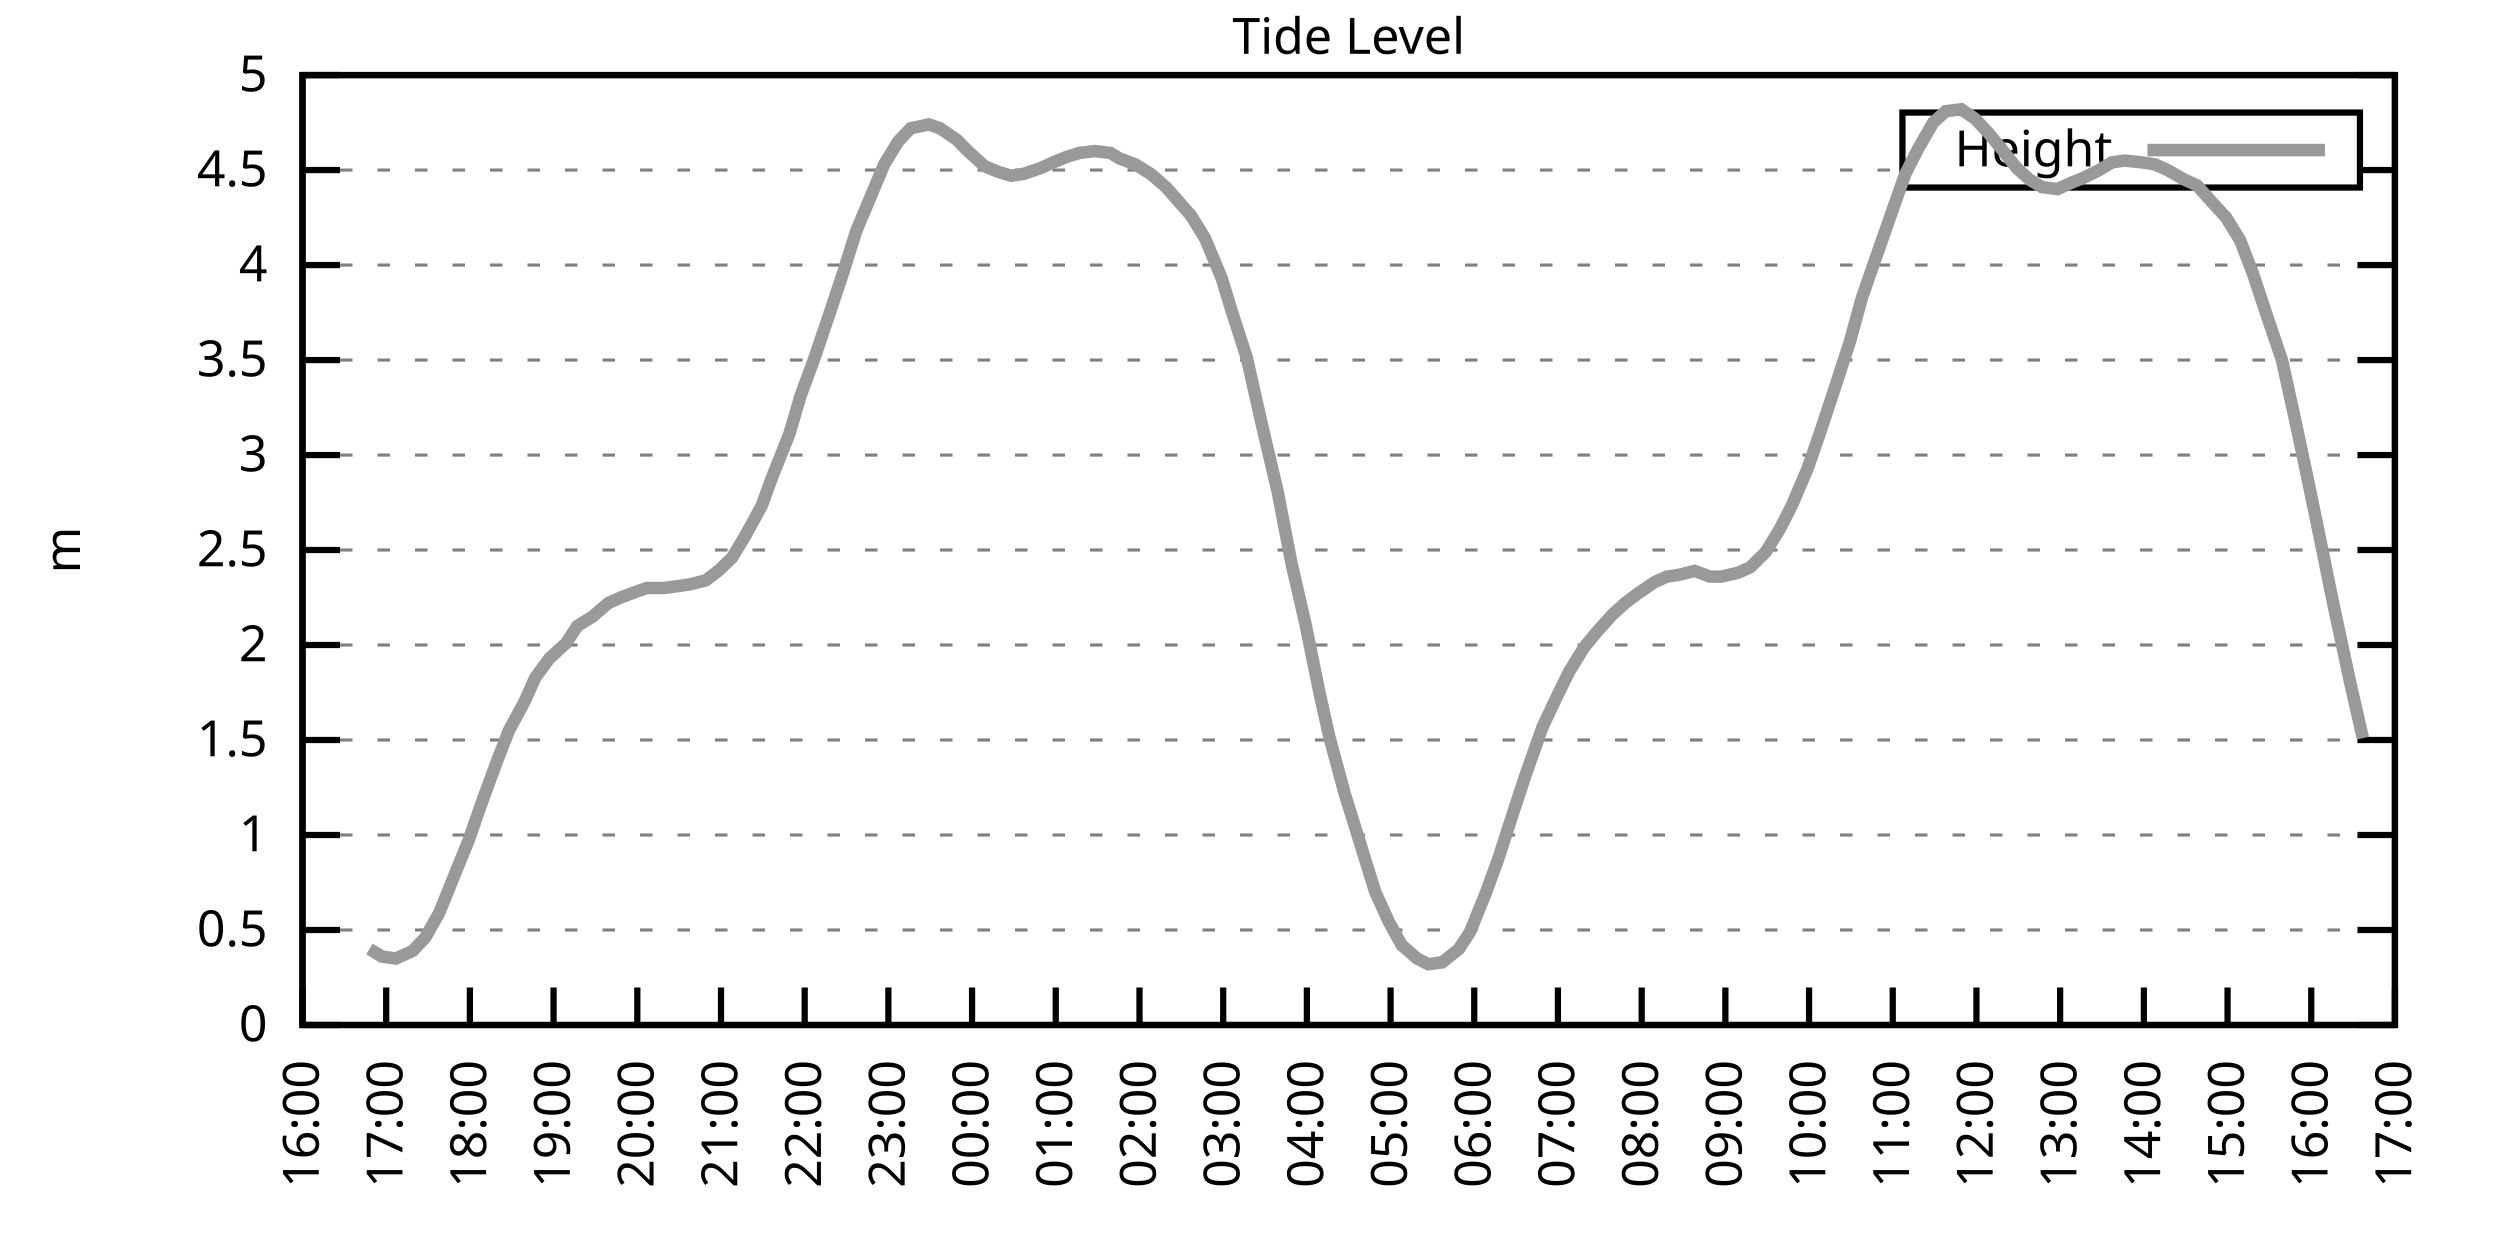
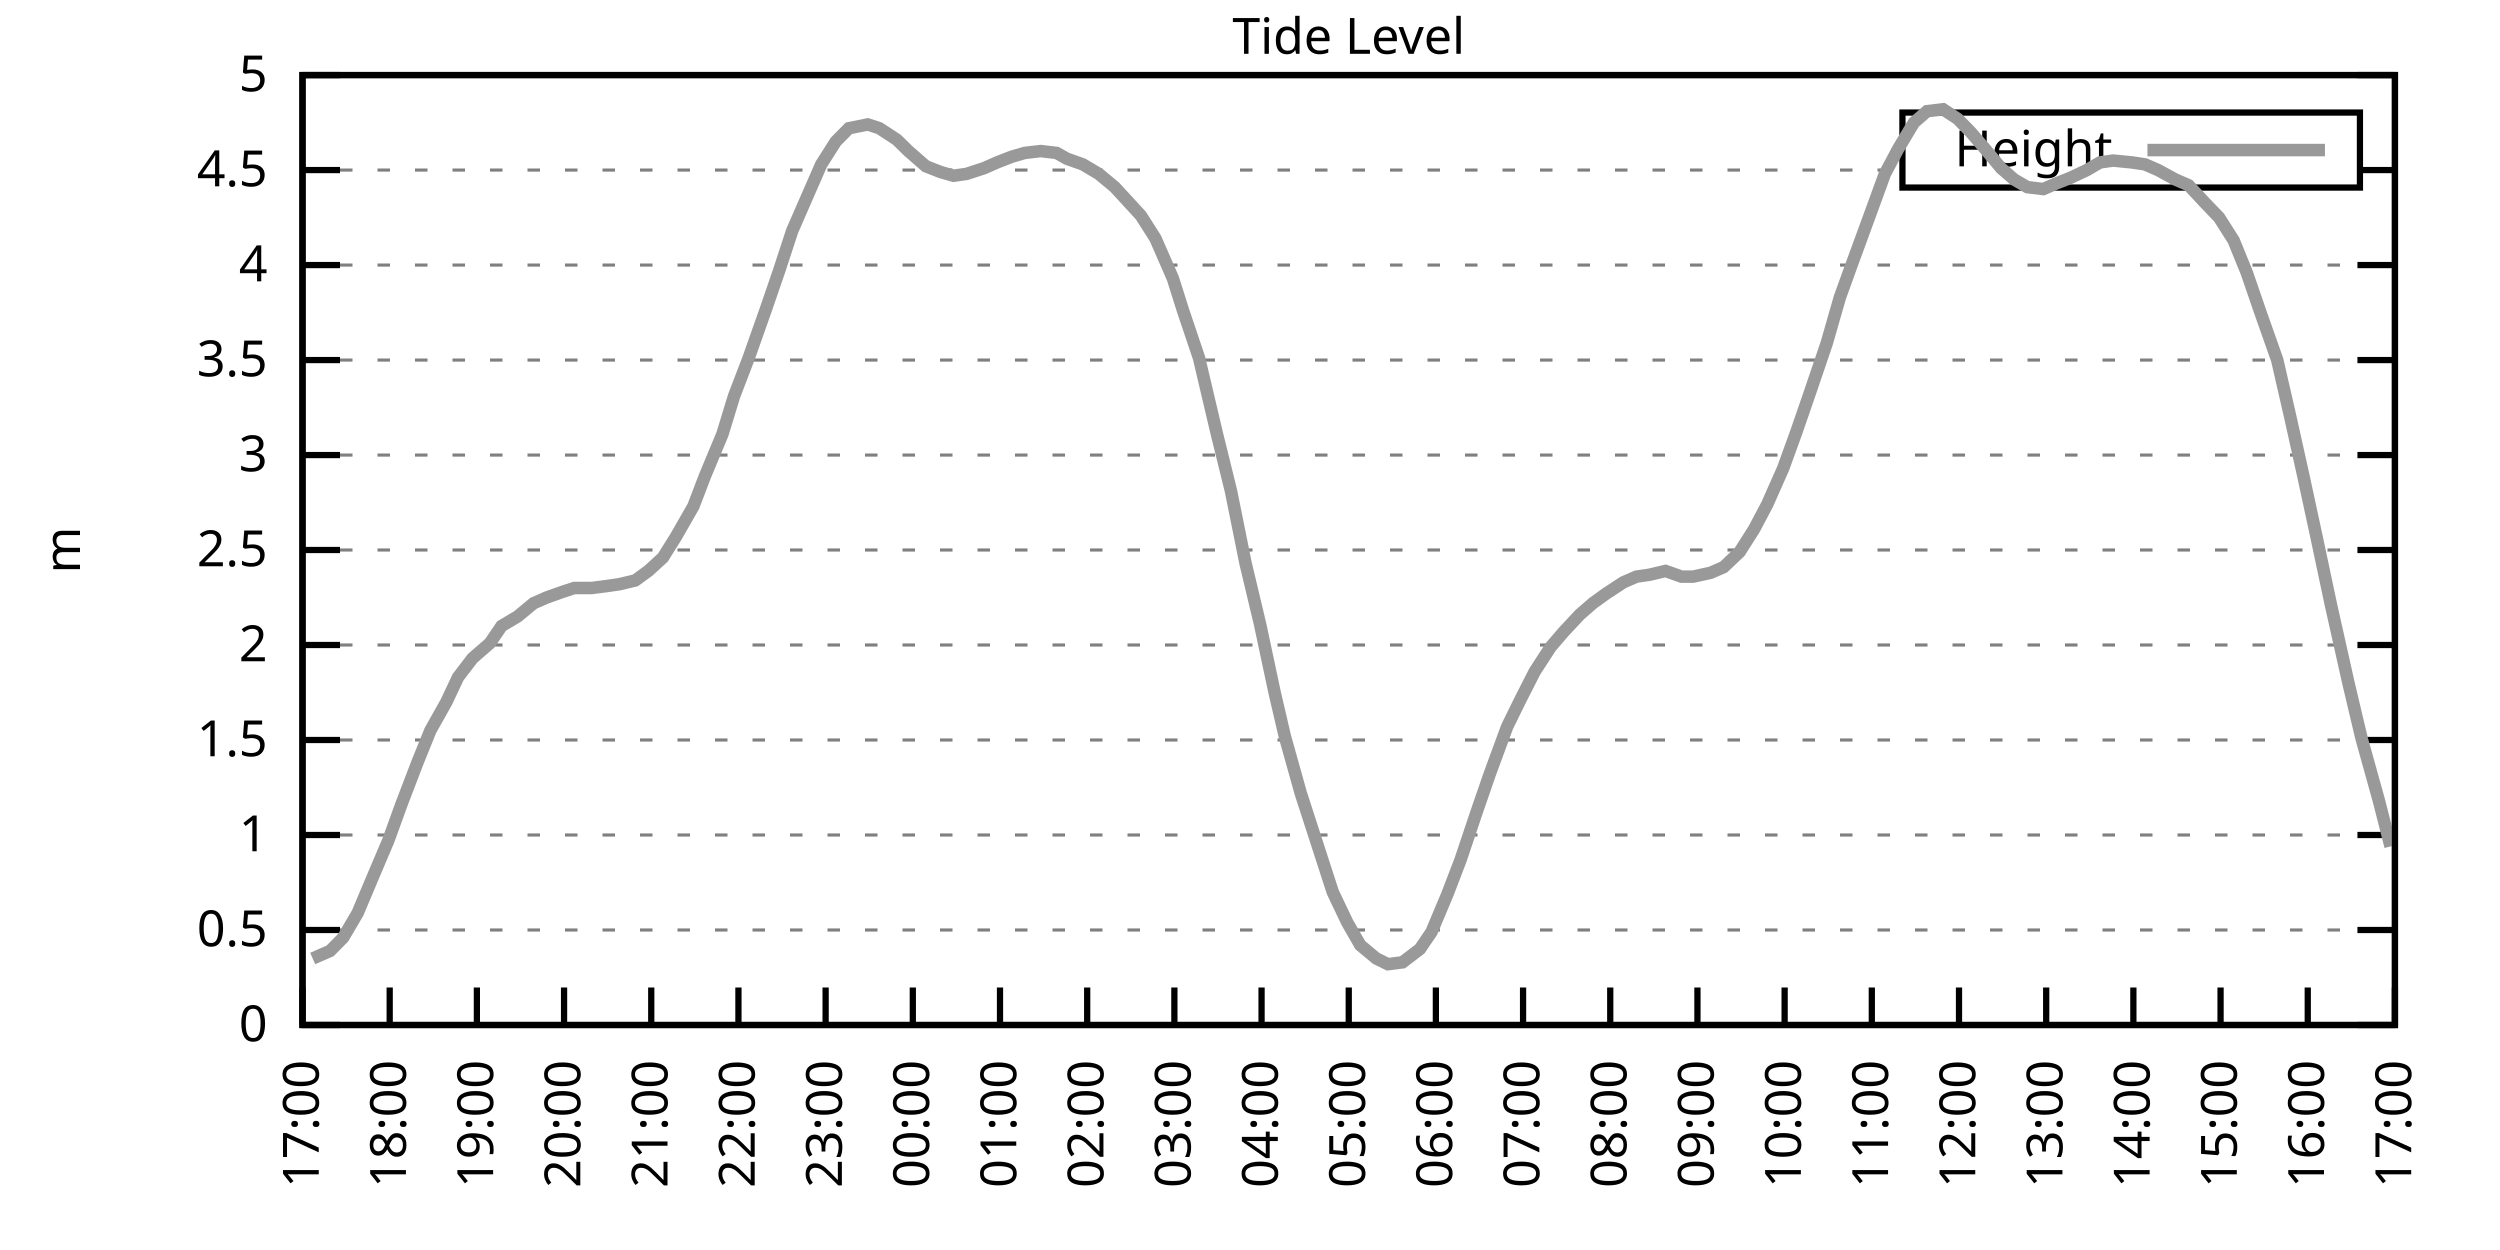
<svg xmlns="http://www.w3.org/2000/svg" xmlns:xlink="http://www.w3.org/1999/xlink" width="400" height="200" viewBox="0 0 400 200">
  <g id="gnuplot_canvas">
    <rect x="0" y="0" width="400" height="200" fill="none" />
    <defs>
      <circle id="gpDot" r="0.5" stroke-width="0.5" stroke="currentColor" />
      <path id="gpPt0" stroke-width="0.333" stroke="currentColor" d="M-1,0 h2 M0,-1 v2" />
      <path id="gpPt1" stroke-width="0.333" stroke="currentColor" d="M-1,-1 L1,1 M1,-1 L-1,1" />
      <path id="gpPt2" stroke-width="0.333" stroke="currentColor" d="M-1,0 L1,0 M0,-1 L0,1 M-1,-1 L1,1 M-1,1 L1,-1" />
      <rect id="gpPt3" stroke-width="0.333" stroke="currentColor" x="-1" y="-1" width="2" height="2" />
      <rect id="gpPt4" stroke-width="0.333" stroke="currentColor" fill="currentColor" x="-1" y="-1" width="2" height="2" />
      <circle id="gpPt5" stroke-width="0.333" stroke="currentColor" cx="0" cy="0" r="1" />
      <use xlink:href="#gpPt5" id="gpPt6" fill="currentColor" stroke="none" />
      <path id="gpPt7" stroke-width="0.333" stroke="currentColor" d="M0,-1.33 L-1.33,0.67 L1.33,0.67 z" />
      <use xlink:href="#gpPt7" id="gpPt8" fill="currentColor" stroke="none" />
      <use xlink:href="#gpPt7" id="gpPt9" stroke="currentColor" transform="rotate(180)" />
      <use xlink:href="#gpPt9" id="gpPt10" fill="currentColor" stroke="none" />
      <use xlink:href="#gpPt3" id="gpPt11" stroke="currentColor" transform="rotate(45)" />
      <use xlink:href="#gpPt11" id="gpPt12" fill="currentColor" stroke="none" />
      <path id="gpPt13" stroke-width="0.333" stroke="currentColor" d="M0,1.330 L1.265,0.411 L0.782,-1.067 L-0.782,-1.076 L-1.265,0.411 z" />
      <use xlink:href="#gpPt13" id="gpPt14" fill="currentColor" stroke="none" />
      <filter id="textbox" filterUnits="objectBoundingBox" x="0" y="0" height="1" width="1">
        <feFlood flood-color="white" flood-opacity="1" result="bgnd" />
        <feComposite in="SourceGraphic" in2="bgnd" operator="atop" />
      </filter>
      <filter id="greybox" filterUnits="objectBoundingBox" x="0" y="0" height="1" width="1">
        <feFlood flood-color="lightgrey" flood-opacity="1" result="grey" />
        <feComposite in="SourceGraphic" in2="grey" operator="atop" />
      </filter>
    </defs>
    <g fill="none" color="white" stroke="currentColor" stroke-width="1.00" stroke-linecap="butt" stroke-linejoin="miter">
</g>
    <g fill="none" color="black" stroke="currentColor" stroke-width="1.00" stroke-linecap="butt" stroke-linejoin="miter">
      <g stroke="none" shape-rendering="crispEdges">
        <polygon fill="rgb(255, 255, 255)" points="48.40,164.00 383.18,164.00 383.18,12.02 48.40,12.02 " />
      </g>
    </g>
    <g fill="none" color="black" stroke="currentColor" stroke-width="1.00" stroke-linecap="butt" stroke-linejoin="miter">
</g>
    <g fill="none" color="black" stroke="black" stroke-width="0.50" stroke-linecap="butt" stroke-linejoin="miter">
</g>
    <g fill="none" color="gray" stroke="currentColor" stroke-width="0.50" stroke-linecap="butt" stroke-linejoin="miter">
      <path stroke="gray" stroke-dasharray="2,4" class="gridline" d="M48.40,164.00 L383.19,164.00  " />
    </g>
    <g fill="none" color="gray" stroke="gray" stroke-width="1.00" stroke-linecap="butt" stroke-linejoin="miter">
</g>
    <g fill="none" color="black" stroke="currentColor" stroke-width="1.00" stroke-linecap="butt" stroke-linejoin="miter">
      <path stroke="black" d="M48.40,164.00 L54.40,164.00 M383.19,164.00 L377.19,164.00  " />
      <g transform="translate(42.80,166.60)" stroke="none" fill="black" font-family="Sans" font-size="8.00" text-anchor="end">
        <text>
          <tspan font-family="Sans"> 0</tspan>
        </text>
      </g>
    </g>
    <g fill="none" color="black" stroke="currentColor" stroke-width="1.00" stroke-linecap="butt" stroke-linejoin="miter">
</g>
    <g fill="none" color="black" stroke="black" stroke-width="0.50" stroke-linecap="butt" stroke-linejoin="miter">
</g>
    <g fill="none" color="gray" stroke="currentColor" stroke-width="0.50" stroke-linecap="butt" stroke-linejoin="miter">
      <path stroke="gray" stroke-dasharray="2,4" class="gridline" d="M48.40,148.80 L383.19,148.80  " />
    </g>
    <g fill="none" color="gray" stroke="gray" stroke-width="1.00" stroke-linecap="butt" stroke-linejoin="miter">
</g>
    <g fill="none" color="black" stroke="currentColor" stroke-width="1.00" stroke-linecap="butt" stroke-linejoin="miter">
      <path stroke="black" d="M48.40,148.80 L54.40,148.80 M383.19,148.80 L377.19,148.80  " />
      <g transform="translate(42.80,151.40)" stroke="none" fill="black" font-family="Sans" font-size="8.00" text-anchor="end">
        <text>
          <tspan font-family="Sans"> 0.5</tspan>
        </text>
      </g>
    </g>
    <g fill="none" color="black" stroke="currentColor" stroke-width="1.00" stroke-linecap="butt" stroke-linejoin="miter">
</g>
    <g fill="none" color="black" stroke="black" stroke-width="0.50" stroke-linecap="butt" stroke-linejoin="miter">
</g>
    <g fill="none" color="gray" stroke="currentColor" stroke-width="0.50" stroke-linecap="butt" stroke-linejoin="miter">
      <path stroke="gray" stroke-dasharray="2,4" class="gridline" d="M48.40,133.60 L383.19,133.60  " />
    </g>
    <g fill="none" color="gray" stroke="gray" stroke-width="1.00" stroke-linecap="butt" stroke-linejoin="miter">
</g>
    <g fill="none" color="black" stroke="currentColor" stroke-width="1.00" stroke-linecap="butt" stroke-linejoin="miter">
      <path stroke="black" d="M48.40,133.60 L54.40,133.60 M383.19,133.60 L377.19,133.60  " />
      <g transform="translate(42.80,136.20)" stroke="none" fill="black" font-family="Sans" font-size="8.00" text-anchor="end">
        <text>
          <tspan font-family="Sans"> 1</tspan>
        </text>
      </g>
    </g>
    <g fill="none" color="black" stroke="currentColor" stroke-width="1.00" stroke-linecap="butt" stroke-linejoin="miter">
</g>
    <g fill="none" color="black" stroke="black" stroke-width="0.50" stroke-linecap="butt" stroke-linejoin="miter">
</g>
    <g fill="none" color="gray" stroke="currentColor" stroke-width="0.50" stroke-linecap="butt" stroke-linejoin="miter">
      <path stroke="gray" stroke-dasharray="2,4" class="gridline" d="M48.40,118.40 L383.19,118.40  " />
    </g>
    <g fill="none" color="gray" stroke="gray" stroke-width="1.00" stroke-linecap="butt" stroke-linejoin="miter">
</g>
    <g fill="none" color="black" stroke="currentColor" stroke-width="1.00" stroke-linecap="butt" stroke-linejoin="miter">
      <path stroke="black" d="M48.40,118.40 L54.40,118.40 M383.19,118.40 L377.19,118.40  " />
      <g transform="translate(42.80,121.00)" stroke="none" fill="black" font-family="Sans" font-size="8.00" text-anchor="end">
        <text>
          <tspan font-family="Sans"> 1.5</tspan>
        </text>
      </g>
    </g>
    <g fill="none" color="black" stroke="currentColor" stroke-width="1.00" stroke-linecap="butt" stroke-linejoin="miter">
</g>
    <g fill="none" color="black" stroke="black" stroke-width="0.50" stroke-linecap="butt" stroke-linejoin="miter">
</g>
    <g fill="none" color="gray" stroke="currentColor" stroke-width="0.50" stroke-linecap="butt" stroke-linejoin="miter">
      <path stroke="gray" stroke-dasharray="2,4" class="gridline" d="M48.40,103.20 L383.19,103.20  " />
    </g>
    <g fill="none" color="gray" stroke="gray" stroke-width="1.00" stroke-linecap="butt" stroke-linejoin="miter">
</g>
    <g fill="none" color="black" stroke="currentColor" stroke-width="1.00" stroke-linecap="butt" stroke-linejoin="miter">
      <path stroke="black" d="M48.40,103.20 L54.40,103.20 M383.19,103.20 L377.19,103.20  " />
      <g transform="translate(42.80,105.80)" stroke="none" fill="black" font-family="Sans" font-size="8.00" text-anchor="end">
        <text>
          <tspan font-family="Sans"> 2</tspan>
        </text>
      </g>
    </g>
    <g fill="none" color="black" stroke="currentColor" stroke-width="1.00" stroke-linecap="butt" stroke-linejoin="miter">
</g>
    <g fill="none" color="black" stroke="black" stroke-width="0.50" stroke-linecap="butt" stroke-linejoin="miter">
</g>
    <g fill="none" color="gray" stroke="currentColor" stroke-width="0.50" stroke-linecap="butt" stroke-linejoin="miter">
      <path stroke="gray" stroke-dasharray="2,4" class="gridline" d="M48.40,88.00 L383.19,88.00  " />
    </g>
    <g fill="none" color="gray" stroke="gray" stroke-width="1.00" stroke-linecap="butt" stroke-linejoin="miter">
</g>
    <g fill="none" color="black" stroke="currentColor" stroke-width="1.00" stroke-linecap="butt" stroke-linejoin="miter">
      <path stroke="black" d="M48.40,88.00 L54.40,88.00 M383.19,88.00 L377.19,88.00  " />
      <g transform="translate(42.80,90.60)" stroke="none" fill="black" font-family="Sans" font-size="8.00" text-anchor="end">
        <text>
          <tspan font-family="Sans"> 2.5</tspan>
        </text>
      </g>
    </g>
    <g fill="none" color="black" stroke="currentColor" stroke-width="1.00" stroke-linecap="butt" stroke-linejoin="miter">
</g>
    <g fill="none" color="black" stroke="black" stroke-width="0.50" stroke-linecap="butt" stroke-linejoin="miter">
</g>
    <g fill="none" color="gray" stroke="currentColor" stroke-width="0.50" stroke-linecap="butt" stroke-linejoin="miter">
      <path stroke="gray" stroke-dasharray="2,4" class="gridline" d="M48.40,72.81 L383.19,72.81  " />
    </g>
    <g fill="none" color="gray" stroke="gray" stroke-width="1.00" stroke-linecap="butt" stroke-linejoin="miter">
</g>
    <g fill="none" color="black" stroke="currentColor" stroke-width="1.00" stroke-linecap="butt" stroke-linejoin="miter">
      <path stroke="black" d="M48.40,72.81 L54.40,72.81 M383.19,72.81 L377.19,72.81  " />
      <g transform="translate(42.80,75.41)" stroke="none" fill="black" font-family="Sans" font-size="8.00" text-anchor="end">
        <text>
          <tspan font-family="Sans"> 3</tspan>
        </text>
      </g>
    </g>
    <g fill="none" color="black" stroke="currentColor" stroke-width="1.00" stroke-linecap="butt" stroke-linejoin="miter">
</g>
    <g fill="none" color="black" stroke="black" stroke-width="0.50" stroke-linecap="butt" stroke-linejoin="miter">
</g>
    <g fill="none" color="gray" stroke="currentColor" stroke-width="0.50" stroke-linecap="butt" stroke-linejoin="miter">
      <path stroke="gray" stroke-dasharray="2,4" class="gridline" d="M48.40,57.61 L383.19,57.61  " />
    </g>
    <g fill="none" color="gray" stroke="gray" stroke-width="1.00" stroke-linecap="butt" stroke-linejoin="miter">
</g>
    <g fill="none" color="black" stroke="currentColor" stroke-width="1.00" stroke-linecap="butt" stroke-linejoin="miter">
      <path stroke="black" d="M48.40,57.61 L54.40,57.61 M383.19,57.61 L377.19,57.61  " />
      <g transform="translate(42.80,60.21)" stroke="none" fill="black" font-family="Sans" font-size="8.00" text-anchor="end">
        <text>
          <tspan font-family="Sans"> 3.5</tspan>
        </text>
      </g>
    </g>
    <g fill="none" color="black" stroke="currentColor" stroke-width="1.00" stroke-linecap="butt" stroke-linejoin="miter">
</g>
    <g fill="none" color="black" stroke="black" stroke-width="0.50" stroke-linecap="butt" stroke-linejoin="miter">
</g>
    <g fill="none" color="gray" stroke="currentColor" stroke-width="0.50" stroke-linecap="butt" stroke-linejoin="miter">
      <path stroke="gray" stroke-dasharray="2,4" class="gridline" d="M48.40,42.41 L383.19,42.41  " />
    </g>
    <g fill="none" color="gray" stroke="gray" stroke-width="1.00" stroke-linecap="butt" stroke-linejoin="miter">
</g>
    <g fill="none" color="black" stroke="currentColor" stroke-width="1.00" stroke-linecap="butt" stroke-linejoin="miter">
      <path stroke="black" d="M48.40,42.41 L54.40,42.41 M383.19,42.41 L377.19,42.41  " />
      <g transform="translate(42.80,45.01)" stroke="none" fill="black" font-family="Sans" font-size="8.00" text-anchor="end">
        <text>
          <tspan font-family="Sans"> 4</tspan>
        </text>
      </g>
    </g>
    <g fill="none" color="black" stroke="currentColor" stroke-width="1.00" stroke-linecap="butt" stroke-linejoin="miter">
</g>
    <g fill="none" color="black" stroke="black" stroke-width="0.50" stroke-linecap="butt" stroke-linejoin="miter">
</g>
    <g fill="none" color="gray" stroke="currentColor" stroke-width="0.50" stroke-linecap="butt" stroke-linejoin="miter">
      <path stroke="gray" stroke-dasharray="2,4" class="gridline" d="M48.40,27.21 L304.39,27.21 M377.59,27.21 L383.19,27.21  " />
    </g>
    <g fill="none" color="gray" stroke="gray" stroke-width="1.00" stroke-linecap="butt" stroke-linejoin="miter">
</g>
    <g fill="none" color="black" stroke="currentColor" stroke-width="1.00" stroke-linecap="butt" stroke-linejoin="miter">
      <path stroke="black" d="M48.40,27.21 L54.40,27.21 M383.19,27.21 L377.19,27.21  " />
      <g transform="translate(42.80,29.81)" stroke="none" fill="black" font-family="Sans" font-size="8.00" text-anchor="end">
        <text>
          <tspan font-family="Sans"> 4.5</tspan>
        </text>
      </g>
    </g>
    <g fill="none" color="black" stroke="currentColor" stroke-width="1.00" stroke-linecap="butt" stroke-linejoin="miter">
</g>
    <g fill="none" color="black" stroke="black" stroke-width="0.50" stroke-linecap="butt" stroke-linejoin="miter">
</g>
    <g fill="none" color="gray" stroke="currentColor" stroke-width="0.50" stroke-linecap="butt" stroke-linejoin="miter">
      <path stroke="gray" stroke-dasharray="2,4" class="gridline" d="M48.40,12.01 L383.19,12.01  " />
    </g>
    <g fill="none" color="gray" stroke="gray" stroke-width="1.00" stroke-linecap="butt" stroke-linejoin="miter">
</g>
    <g fill="none" color="black" stroke="currentColor" stroke-width="1.00" stroke-linecap="butt" stroke-linejoin="miter">
      <path stroke="black" d="M48.40,12.01 L54.40,12.01 M383.19,12.01 L377.19,12.01  " />
      <g transform="translate(42.80,14.61)" stroke="none" fill="black" font-family="Sans" font-size="8.00" text-anchor="end">
        <text>
          <tspan font-family="Sans"> 5</tspan>
        </text>
      </g>
    </g>
    <g fill="none" color="black" stroke="currentColor" stroke-width="1.00" stroke-linecap="butt" stroke-linejoin="miter">
      <path stroke="black" d="M48.40,164.00 L48.40,158.00  " />
      <g transform="translate(51.00,169.60) rotate(270.00)" stroke="none" fill="black" font-family="Sans" font-size="8.00" text-anchor="end">
        <text>
-           <tspan font-family="Sans">16:00</tspan>
-         </text>
-       </g>
-     </g>
-     <g fill="none" color="black" stroke="currentColor" stroke-width="1.00" stroke-linecap="butt" stroke-linejoin="miter">
-       <path stroke="black" d="M61.79,164.00 L61.79,158.00  " />
-       <g transform="translate(64.39,169.60) rotate(270.00)" stroke="none" fill="black" font-family="Sans" font-size="8.00" text-anchor="end">
-         <text>
          <tspan font-family="Sans">17:00</tspan>
        </text>
      </g>
    </g>
    <g fill="none" color="black" stroke="currentColor" stroke-width="1.00" stroke-linecap="butt" stroke-linejoin="miter">
-       <path stroke="black" d="M75.18,164.00 L75.18,158.00  " />
-       <g transform="translate(77.78,169.60) rotate(270.00)" stroke="none" fill="black" font-family="Sans" font-size="8.00" text-anchor="end">
+       <path stroke="black" d="M62.35,164.00 L62.35,158.00  " />
+       <g transform="translate(64.95,169.60) rotate(270.00)" stroke="none" fill="black" font-family="Sans" font-size="8.00" text-anchor="end">
        <text>
          <tspan font-family="Sans">18:00</tspan>
        </text>
      </g>
    </g>
    <g fill="none" color="black" stroke="currentColor" stroke-width="1.00" stroke-linecap="butt" stroke-linejoin="miter">
-       <path stroke="black" d="M88.57,164.00 L88.57,158.00  " />
-       <g transform="translate(91.17,169.60) rotate(270.00)" stroke="none" fill="black" font-family="Sans" font-size="8.00" text-anchor="end">
+       <path stroke="black" d="M76.30,164.00 L76.30,158.00  " />
+       <g transform="translate(78.90,169.60) rotate(270.00)" stroke="none" fill="black" font-family="Sans" font-size="8.00" text-anchor="end">
        <text>
          <tspan font-family="Sans">19:00</tspan>
        </text>
      </g>
    </g>
    <g fill="none" color="black" stroke="currentColor" stroke-width="1.00" stroke-linecap="butt" stroke-linejoin="miter">
-       <path stroke="black" d="M101.97,164.00 L101.97,158.00  " />
-       <g transform="translate(104.57,169.60) rotate(270.00)" stroke="none" fill="black" font-family="Sans" font-size="8.00" text-anchor="end">
+       <path stroke="black" d="M90.25,164.00 L90.25,158.00  " />
+       <g transform="translate(92.85,169.60) rotate(270.00)" stroke="none" fill="black" font-family="Sans" font-size="8.00" text-anchor="end">
        <text>
          <tspan font-family="Sans">20:00</tspan>
        </text>
      </g>
    </g>
    <g fill="none" color="black" stroke="currentColor" stroke-width="1.00" stroke-linecap="butt" stroke-linejoin="miter">
-       <path stroke="black" d="M115.36,164.00 L115.36,158.00  " />
-       <g transform="translate(117.96,169.60) rotate(270.00)" stroke="none" fill="black" font-family="Sans" font-size="8.00" text-anchor="end">
+       <path stroke="black" d="M104.20,164.00 L104.20,158.00  " />
+       <g transform="translate(106.80,169.60) rotate(270.00)" stroke="none" fill="black" font-family="Sans" font-size="8.00" text-anchor="end">
        <text>
          <tspan font-family="Sans">21:00</tspan>
        </text>
      </g>
    </g>
    <g fill="none" color="black" stroke="currentColor" stroke-width="1.00" stroke-linecap="butt" stroke-linejoin="miter">
-       <path stroke="black" d="M128.75,164.00 L128.75,158.00  " />
-       <g transform="translate(131.35,169.60) rotate(270.00)" stroke="none" fill="black" font-family="Sans" font-size="8.00" text-anchor="end">
+       <path stroke="black" d="M118.15,164.00 L118.15,158.00  " />
+       <g transform="translate(120.75,169.60) rotate(270.00)" stroke="none" fill="black" font-family="Sans" font-size="8.00" text-anchor="end">
        <text>
          <tspan font-family="Sans">22:00</tspan>
        </text>
      </g>
    </g>
    <g fill="none" color="black" stroke="currentColor" stroke-width="1.00" stroke-linecap="butt" stroke-linejoin="miter">
-       <path stroke="black" d="M142.14,164.00 L142.14,158.00  " />
-       <g transform="translate(144.74,169.60) rotate(270.00)" stroke="none" fill="black" font-family="Sans" font-size="8.00" text-anchor="end">
+       <path stroke="black" d="M132.10,164.00 L132.10,158.00  " />
+       <g transform="translate(134.70,169.60) rotate(270.00)" stroke="none" fill="black" font-family="Sans" font-size="8.00" text-anchor="end">
        <text>
          <tspan font-family="Sans">23:00</tspan>
        </text>
      </g>
    </g>
    <g fill="none" color="black" stroke="currentColor" stroke-width="1.00" stroke-linecap="butt" stroke-linejoin="miter">
-       <path stroke="black" d="M155.53,164.00 L155.53,158.00  " />
-       <g transform="translate(158.13,169.60) rotate(270.00)" stroke="none" fill="black" font-family="Sans" font-size="8.00" text-anchor="end">
+       <path stroke="black" d="M146.05,164.00 L146.05,158.00  " />
+       <g transform="translate(148.65,169.60) rotate(270.00)" stroke="none" fill="black" font-family="Sans" font-size="8.00" text-anchor="end">
        <text>
          <tspan font-family="Sans">00:00</tspan>
        </text>
      </g>
    </g>
    <g fill="none" color="black" stroke="currentColor" stroke-width="1.00" stroke-linecap="butt" stroke-linejoin="miter">
-       <path stroke="black" d="M168.92,164.00 L168.92,158.00  " />
-       <g transform="translate(171.52,169.60) rotate(270.00)" stroke="none" fill="black" font-family="Sans" font-size="8.00" text-anchor="end">
+       <path stroke="black" d="M160.00,164.00 L160.00,158.00  " />
+       <g transform="translate(162.60,169.60) rotate(270.00)" stroke="none" fill="black" font-family="Sans" font-size="8.00" text-anchor="end">
        <text>
          <tspan font-family="Sans">01:00</tspan>
        </text>
      </g>
    </g>
    <g fill="none" color="black" stroke="currentColor" stroke-width="1.00" stroke-linecap="butt" stroke-linejoin="miter">
-       <path stroke="black" d="M182.32,164.00 L182.32,158.00  " />
-       <g transform="translate(184.92,169.60) rotate(270.00)" stroke="none" fill="black" font-family="Sans" font-size="8.00" text-anchor="end">
+       <path stroke="black" d="M173.95,164.00 L173.95,158.00  " />
+       <g transform="translate(176.55,169.60) rotate(270.00)" stroke="none" fill="black" font-family="Sans" font-size="8.00" text-anchor="end">
        <text>
          <tspan font-family="Sans">02:00</tspan>
        </text>
      </g>
    </g>
    <g fill="none" color="black" stroke="currentColor" stroke-width="1.00" stroke-linecap="butt" stroke-linejoin="miter">
-       <path stroke="black" d="M195.71,164.00 L195.71,158.00  " />
-       <g transform="translate(198.31,169.60) rotate(270.00)" stroke="none" fill="black" font-family="Sans" font-size="8.00" text-anchor="end">
+       <path stroke="black" d="M187.90,164.00 L187.90,158.00  " />
+       <g transform="translate(190.50,169.60) rotate(270.00)" stroke="none" fill="black" font-family="Sans" font-size="8.00" text-anchor="end">
        <text>
          <tspan font-family="Sans">03:00</tspan>
        </text>
      </g>
    </g>
    <g fill="none" color="black" stroke="currentColor" stroke-width="1.00" stroke-linecap="butt" stroke-linejoin="miter">
-       <path stroke="black" d="M209.10,164.00 L209.10,158.00  " />
-       <g transform="translate(211.70,169.60) rotate(270.00)" stroke="none" fill="black" font-family="Sans" font-size="8.00" text-anchor="end">
+       <path stroke="black" d="M201.85,164.00 L201.85,158.00  " />
+       <g transform="translate(204.45,169.60) rotate(270.00)" stroke="none" fill="black" font-family="Sans" font-size="8.00" text-anchor="end">
        <text>
          <tspan font-family="Sans">04:00</tspan>
        </text>
      </g>
    </g>
    <g fill="none" color="black" stroke="currentColor" stroke-width="1.00" stroke-linecap="butt" stroke-linejoin="miter">
-       <path stroke="black" d="M222.49,164.00 L222.49,158.00  " />
-       <g transform="translate(225.09,169.60) rotate(270.00)" stroke="none" fill="black" font-family="Sans" font-size="8.00" text-anchor="end">
+       <path stroke="black" d="M215.80,164.00 L215.80,158.00  " />
+       <g transform="translate(218.40,169.60) rotate(270.00)" stroke="none" fill="black" font-family="Sans" font-size="8.00" text-anchor="end">
        <text>
          <tspan font-family="Sans">05:00</tspan>
        </text>
      </g>
    </g>
    <g fill="none" color="black" stroke="currentColor" stroke-width="1.00" stroke-linecap="butt" stroke-linejoin="miter">
-       <path stroke="black" d="M235.88,164.00 L235.88,158.00  " />
-       <g transform="translate(238.48,169.60) rotate(270.00)" stroke="none" fill="black" font-family="Sans" font-size="8.00" text-anchor="end">
+       <path stroke="black" d="M229.74,164.00 L229.74,158.00  " />
+       <g transform="translate(232.34,169.60) rotate(270.00)" stroke="none" fill="black" font-family="Sans" font-size="8.00" text-anchor="end">
        <text>
          <tspan font-family="Sans">06:00</tspan>
        </text>
      </g>
    </g>
    <g fill="none" color="black" stroke="currentColor" stroke-width="1.00" stroke-linecap="butt" stroke-linejoin="miter">
-       <path stroke="black" d="M249.27,164.00 L249.27,158.00  " />
-       <g transform="translate(251.87,169.60) rotate(270.00)" stroke="none" fill="black" font-family="Sans" font-size="8.00" text-anchor="end">
+       <path stroke="black" d="M243.69,164.00 L243.69,158.00  " />
+       <g transform="translate(246.29,169.60) rotate(270.00)" stroke="none" fill="black" font-family="Sans" font-size="8.00" text-anchor="end">
        <text>
          <tspan font-family="Sans">07:00</tspan>
        </text>
      </g>
    </g>
    <g fill="none" color="black" stroke="currentColor" stroke-width="1.00" stroke-linecap="butt" stroke-linejoin="miter">
-       <path stroke="black" d="M262.67,164.00 L262.67,158.00  " />
-       <g transform="translate(265.27,169.60) rotate(270.00)" stroke="none" fill="black" font-family="Sans" font-size="8.00" text-anchor="end">
+       <path stroke="black" d="M257.64,164.00 L257.64,158.00  " />
+       <g transform="translate(260.24,169.60) rotate(270.00)" stroke="none" fill="black" font-family="Sans" font-size="8.00" text-anchor="end">
        <text>
          <tspan font-family="Sans">08:00</tspan>
        </text>
      </g>
    </g>
    <g fill="none" color="black" stroke="currentColor" stroke-width="1.00" stroke-linecap="butt" stroke-linejoin="miter">
-       <path stroke="black" d="M276.06,164.00 L276.06,158.00  " />
-       <g transform="translate(278.66,169.60) rotate(270.00)" stroke="none" fill="black" font-family="Sans" font-size="8.00" text-anchor="end">
+       <path stroke="black" d="M271.59,164.00 L271.59,158.00  " />
+       <g transform="translate(274.19,169.60) rotate(270.00)" stroke="none" fill="black" font-family="Sans" font-size="8.00" text-anchor="end">
        <text>
          <tspan font-family="Sans">09:00</tspan>
        </text>
      </g>
    </g>
    <g fill="none" color="black" stroke="currentColor" stroke-width="1.00" stroke-linecap="butt" stroke-linejoin="miter">
-       <path stroke="black" d="M289.45,164.00 L289.45,158.00  " />
-       <g transform="translate(292.05,169.60) rotate(270.00)" stroke="none" fill="black" font-family="Sans" font-size="8.00" text-anchor="end">
+       <path stroke="black" d="M285.54,164.00 L285.54,158.00  " />
+       <g transform="translate(288.14,169.60) rotate(270.00)" stroke="none" fill="black" font-family="Sans" font-size="8.00" text-anchor="end">
        <text>
          <tspan font-family="Sans">10:00</tspan>
        </text>
      </g>
    </g>
    <g fill="none" color="black" stroke="currentColor" stroke-width="1.00" stroke-linecap="butt" stroke-linejoin="miter">
-       <path stroke="black" d="M302.84,164.00 L302.84,158.00  " />
-       <g transform="translate(305.44,169.60) rotate(270.00)" stroke="none" fill="black" font-family="Sans" font-size="8.00" text-anchor="end">
+       <path stroke="black" d="M299.49,164.00 L299.49,158.00  " />
+       <g transform="translate(302.09,169.60) rotate(270.00)" stroke="none" fill="black" font-family="Sans" font-size="8.00" text-anchor="end">
        <text>
          <tspan font-family="Sans">11:00</tspan>
        </text>
      </g>
    </g>
    <g fill="none" color="black" stroke="currentColor" stroke-width="1.00" stroke-linecap="butt" stroke-linejoin="miter">
-       <path stroke="black" d="M316.23,164.00 L316.23,158.00  " />
-       <g transform="translate(318.83,169.60) rotate(270.00)" stroke="none" fill="black" font-family="Sans" font-size="8.00" text-anchor="end">
+       <path stroke="black" d="M313.44,164.00 L313.44,158.00  " />
+       <g transform="translate(316.04,169.60) rotate(270.00)" stroke="none" fill="black" font-family="Sans" font-size="8.00" text-anchor="end">
        <text>
          <tspan font-family="Sans">12:00</tspan>
        </text>
      </g>
    </g>
    <g fill="none" color="black" stroke="currentColor" stroke-width="1.00" stroke-linecap="butt" stroke-linejoin="miter">
-       <path stroke="black" d="M329.62,164.00 L329.62,158.00  " />
-       <g transform="translate(332.22,169.60) rotate(270.00)" stroke="none" fill="black" font-family="Sans" font-size="8.00" text-anchor="end">
+       <path stroke="black" d="M327.39,164.00 L327.39,158.00  " />
+       <g transform="translate(329.99,169.60) rotate(270.00)" stroke="none" fill="black" font-family="Sans" font-size="8.00" text-anchor="end">
        <text>
          <tspan font-family="Sans">13:00</tspan>
        </text>
      </g>
    </g>
    <g fill="none" color="black" stroke="currentColor" stroke-width="1.00" stroke-linecap="butt" stroke-linejoin="miter">
-       <path stroke="black" d="M343.02,164.00 L343.02,158.00  " />
-       <g transform="translate(345.62,169.60) rotate(270.00)" stroke="none" fill="black" font-family="Sans" font-size="8.00" text-anchor="end">
+       <path stroke="black" d="M341.34,164.00 L341.34,158.00  " />
+       <g transform="translate(343.94,169.60) rotate(270.00)" stroke="none" fill="black" font-family="Sans" font-size="8.00" text-anchor="end">
        <text>
          <tspan font-family="Sans">14:00</tspan>
        </text>
      </g>
    </g>
    <g fill="none" color="black" stroke="currentColor" stroke-width="1.00" stroke-linecap="butt" stroke-linejoin="miter">
-       <path stroke="black" d="M356.41,164.00 L356.41,158.00  " />
-       <g transform="translate(359.01,169.60) rotate(270.00)" stroke="none" fill="black" font-family="Sans" font-size="8.00" text-anchor="end">
+       <path stroke="black" d="M355.29,164.00 L355.29,158.00  " />
+       <g transform="translate(357.89,169.60) rotate(270.00)" stroke="none" fill="black" font-family="Sans" font-size="8.00" text-anchor="end">
        <text>
          <tspan font-family="Sans">15:00</tspan>
        </text>
      </g>
    </g>
    <g fill="none" color="black" stroke="currentColor" stroke-width="1.00" stroke-linecap="butt" stroke-linejoin="miter">
-       <path stroke="black" d="M369.80,164.00 L369.80,158.00  " />
-       <g transform="translate(372.40,169.60) rotate(270.00)" stroke="none" fill="black" font-family="Sans" font-size="8.00" text-anchor="end">
+       <path stroke="black" d="M369.24,164.00 L369.24,158.00  " />
+       <g transform="translate(371.84,169.60) rotate(270.00)" stroke="none" fill="black" font-family="Sans" font-size="8.00" text-anchor="end">
        <text>
          <tspan font-family="Sans">16:00</tspan>
        </text>
      </g>
    </g>
    <g fill="none" color="black" stroke="currentColor" stroke-width="1.00" stroke-linecap="butt" stroke-linejoin="miter">
      <path stroke="black" d="M383.19,164.00 L383.19,158.00  " />
      <g transform="translate(385.79,169.60) rotate(270.00)" stroke="none" fill="black" font-family="Sans" font-size="8.00" text-anchor="end">
        <text>
          <tspan font-family="Sans">17:00</tspan>
        </text>
      </g>
    </g>
    <g fill="none" color="black" stroke="currentColor" stroke-width="1.00" stroke-linecap="butt" stroke-linejoin="miter">
</g>
    <g fill="none" color="black" stroke="currentColor" stroke-width="1.00" stroke-linecap="butt" stroke-linejoin="miter">
      <path stroke="black" d="M48.40,12.01 L48.40,164.00 L383.19,164.00 L383.19,12.01 L48.40,12.01 Z  " />
    </g>
    <g fill="none" color="black" stroke="currentColor" stroke-width="1.00" stroke-linecap="butt" stroke-linejoin="miter">
</g>
    <g fill="none" color="black" stroke="currentColor" stroke-width="1.00" stroke-linecap="butt" stroke-linejoin="miter">
      <path stroke="black" d="M304.39,30.01 L304.39,18.01 L377.59,18.01 L377.59,30.01 L304.39,30.01 Z  " />
    </g>
    <g id="Tide_level_plot_1">
      <g fill="none" color="white" stroke="black" stroke-width="2.00" stroke-linecap="butt" stroke-linejoin="miter">
</g>
      <g fill="none" color="black" stroke="currentColor" stroke-width="2.00" stroke-linecap="butt" stroke-linejoin="miter">
        <g transform="translate(337.99,26.61)" stroke="none" fill="black" font-family="Sans" font-size="8.00" text-anchor="end">
          <text>
            <tspan font-family="Sans">Height</tspan>
          </text>
        </g>
      </g>
      <g fill="none" color="black" stroke="currentColor" stroke-width="2.00" stroke-linecap="butt" stroke-linejoin="miter">
-         <path stroke="rgb(153, 153, 153)" d="M343.59,24.01 L371.99,24.01 M59.11,151.84 L61.12,153.06 L63.35,153.36 L66.03,152.14 L68.04,150.02 L70.27,146.07   L72.73,139.99 L74.96,134.51 L76.97,128.74 L79.42,122.05 L81.43,116.88 L83.89,112.32 L85.67,108.37 L87.91,105.33   L90.58,102.90 L92.37,100.16 L94.82,98.64 L97.28,96.52 L99.29,95.60 L101.74,94.69 L103.53,94.08 L106.21,94.08   L108.44,93.78 L110.45,93.48 L112.90,92.87 L114.91,91.35 L117.14,89.22 L119.15,85.88 L121.83,81.01 L123.62,76.15   L126.29,69.46 L128.08,63.38 L130.31,57.30 L132.99,49.40 L135.00,43.32 L137.01,36.94 L139.69,30.55 L141.47,26.30   L143.70,22.65 L145.71,20.52 L148.61,19.91 L150.40,20.52 L153.08,22.35 L154.86,24.17 L157.54,26.60 L159.77,27.51   L161.78,28.12 L163.79,27.82 L166.47,26.91 L168.48,25.99 L170.71,25.08 L172.72,24.47 L175.17,24.17 L177.63,24.47   L179.19,25.39 L181.65,26.30 L184.10,27.82 L186.56,29.94 L190.57,34.50 L192.81,38.15 L195.48,44.54 L197.05,49.70   L199.50,57.30 L202.18,69.16 L204.41,78.58 L206.64,90.13 L208.88,99.86 L211.11,110.80 L212.67,117.80 L215.13,126.91   L220.04,142.72 L222.27,147.59 L224.28,151.23 L226.73,153.36 L228.52,154.27 L230.75,153.97 L233.43,151.84 L235.21,149.10   L237.67,143.03 L239.68,137.55 L242.13,129.95 L244.14,123.87 L246.82,116.28 L248.83,112.02 L251.06,107.46 L253.51,103.51   L255.52,101.08 L257.98,98.34 L259.99,96.52 L262.00,95.00 L264.67,93.17 L266.68,92.26 L268.69,91.96 L271.15,91.35   L273.60,92.26 L275.39,92.26 L278.07,91.65 L280.07,90.74 L282.53,88.31 L284.76,84.66 L286.77,80.71 L289.23,74.93   L291.23,69.16 L293.24,63.08 L295.92,54.87 L297.93,47.58 L299.94,41.80 L302.39,34.81 L304.85,27.82 L306.86,23.87   L309.31,19.61 L311.32,17.79 L313.78,17.48 L316.01,19.00 L318.02,21.13 L320.03,23.56 L322.70,26.91 L324.71,28.73   L326.72,29.94 L329.18,30.25 L331.19,29.34 L333.42,28.42 L335.87,27.21 L337.88,25.99 L339.89,25.69 L342.79,25.99   L344.80,26.30 L346.81,27.21 L349.49,28.73 L351.50,29.64 L353.95,32.38 L356.18,34.81 L358.42,38.46 L360.42,43.62   L362.43,49.70 L365.11,57.61 L367.12,66.73 L369.13,76.15 L371.14,85.88 L373.37,96.82 L376.05,109.28 L378.06,118.10    " />
+         <path stroke="rgb(153, 153, 153)" d="M343.59,24.01 L371.99,24.01 M50.03,153.36 L52.82,152.14 L54.91,150.02 L57.23,146.07 L59.79,139.99 L62.12,134.51   L64.21,128.74 L66.77,122.05 L68.86,116.88 L71.42,112.32 L73.28,108.37 L75.60,105.33 L78.39,102.90 L80.25,100.16   L82.81,98.64 L85.37,96.52 L87.46,95.60 L90.02,94.69 L91.88,94.08 L94.67,94.08 L96.99,93.78 L99.08,93.48   L101.64,92.87 L103.73,91.35 L106.06,89.22 L108.15,85.88 L110.94,81.01 L112.80,76.15 L115.59,69.46 L117.45,63.38   L119.78,57.30 L122.57,49.40 L124.66,43.32 L126.75,36.94 L129.54,30.55 L131.40,26.30 L133.72,22.65 L135.82,20.52   L138.84,19.91 L140.70,20.52 L143.49,22.35 L145.35,24.17 L148.14,26.60 L150.46,27.51 L152.56,28.12 L154.65,27.82   L157.44,26.91 L159.53,25.99 L161.86,25.08 L163.95,24.47 L166.51,24.17 L169.06,24.47 L170.69,25.39 L173.25,26.30   L175.81,27.82 L178.36,29.94 L182.55,34.50 L184.87,38.15 L187.66,44.54 L189.29,49.70 L191.85,57.30 L194.64,69.16   L196.96,78.58 L199.29,90.13 L201.61,99.86 L203.94,110.80 L205.57,117.80 L208.12,126.91 L213.24,142.72 L215.56,147.59   L217.65,151.23 L220.21,153.36 L222.07,154.27 L224.40,153.97 L227.19,151.84 L229.05,149.10 L231.60,143.03 L233.70,137.55   L236.25,129.95 L238.35,123.87 L241.14,116.28 L243.23,112.02 L245.55,107.46 L248.11,103.51 L250.20,101.08 L252.76,98.34   L254.85,96.52 L256.95,95.00 L259.74,93.17 L261.83,92.26 L263.92,91.96 L266.48,91.35 L269.04,92.26 L270.90,92.26   L273.69,91.65 L275.78,90.74 L278.34,88.31 L280.66,84.66 L282.75,80.71 L285.31,74.93 L287.40,69.16 L289.50,63.08   L292.29,54.87 L294.38,47.58 L296.47,41.80 L299.03,34.81 L301.58,27.82 L303.68,23.87 L306.23,19.61 L308.33,17.79   L310.88,17.48 L313.21,19.00 L315.30,21.13 L317.39,23.56 L320.18,26.91 L322.28,28.73 L324.37,29.94 L326.93,30.25   L329.02,29.34 L331.34,28.42 L333.90,27.21 L335.99,25.99 L338.09,25.69 L341.11,25.99 L343.20,26.30 L345.29,27.21   L348.08,28.73 L350.18,29.64 L352.73,32.38 L355.06,34.81 L357.38,38.46 L359.48,43.62 L361.57,49.70 L364.36,57.61   L366.45,66.73 L368.54,76.15 L370.64,85.88 L372.96,96.82 L375.75,109.28 L377.84,118.10 L380.63,128.13 L382.49,135.43    " />
      </g>
    </g>
    <g fill="none" color="black" stroke="currentColor" stroke-width="2.00" stroke-linecap="butt" stroke-linejoin="miter">
</g>
    <g fill="none" color="black" stroke="black" stroke-width="1.00" stroke-linecap="butt" stroke-linejoin="miter">
</g>
    <g fill="none" color="black" stroke="currentColor" stroke-width="1.00" stroke-linecap="butt" stroke-linejoin="miter">
      <path stroke="black" d="M48.40,12.01 L48.40,164.00 L383.19,164.00 L383.19,12.01 L48.40,12.01 Z  " />
      <g transform="translate(12.80,88.01) rotate(270.00)" stroke="none" fill="black" font-family="Sans" font-size="8.00" text-anchor="middle">
        <text>
          <tspan font-family="Sans">m</tspan>
        </text>
      </g>
    </g>
    <g fill="none" color="black" stroke="currentColor" stroke-width="1.00" stroke-linecap="butt" stroke-linejoin="miter">
</g>
    <g fill="none" color="black" stroke="currentColor" stroke-width="1.00" stroke-linecap="butt" stroke-linejoin="miter">
      <g transform="translate(215.79,8.61)" stroke="none" fill="black" font-family="Sans" font-size="8.00" text-anchor="middle">
        <text>
          <tspan font-family="Sans">Tide Level</tspan>
        </text>
      </g>
    </g>
    <g fill="none" color="black" stroke="currentColor" stroke-width="1.00" stroke-linecap="butt" stroke-linejoin="miter">
</g>
  </g>
</svg>
